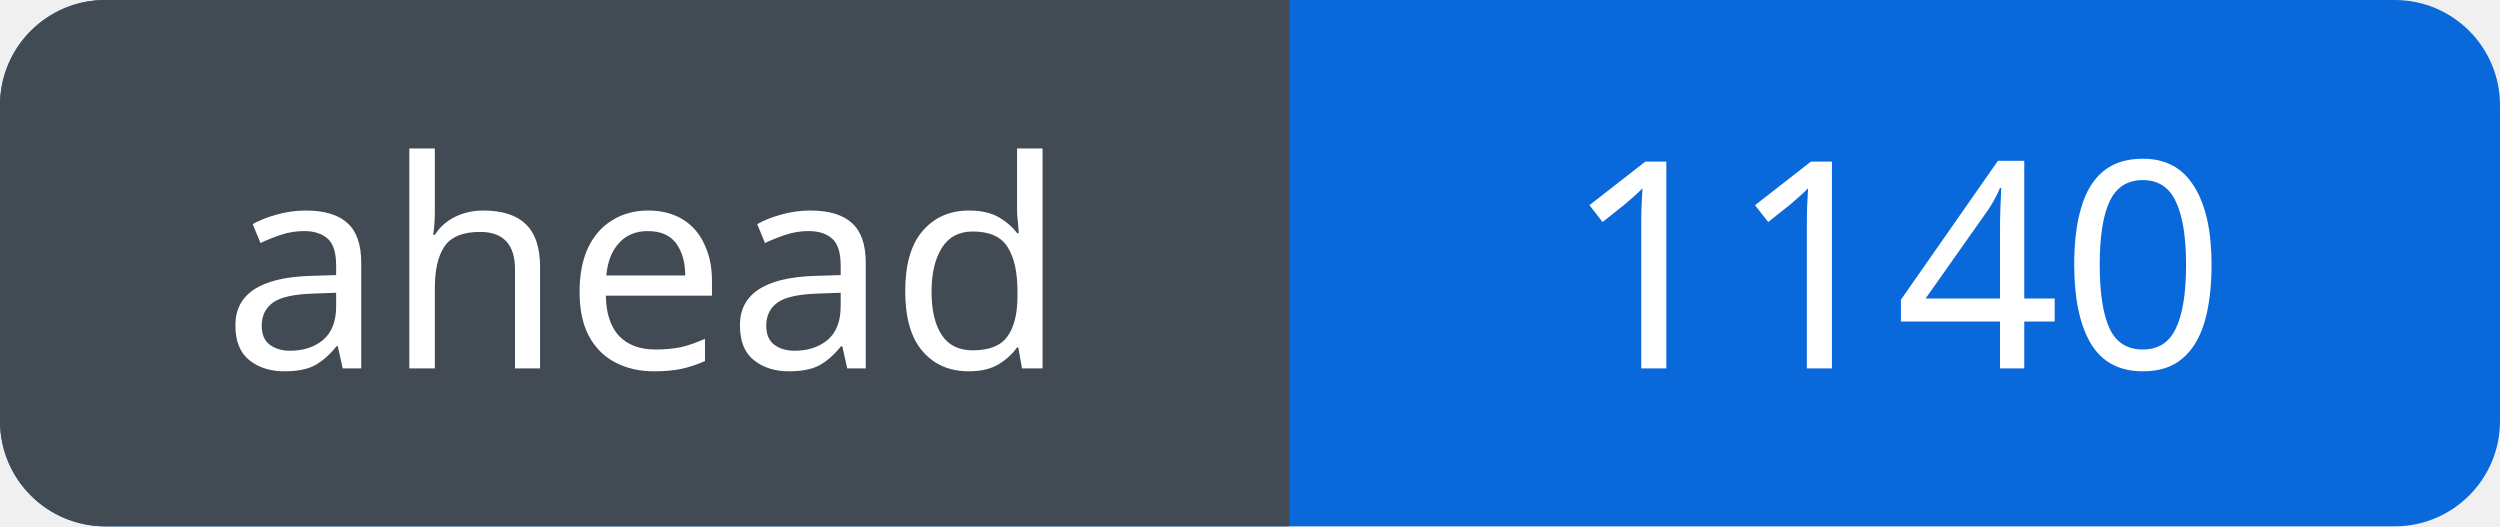
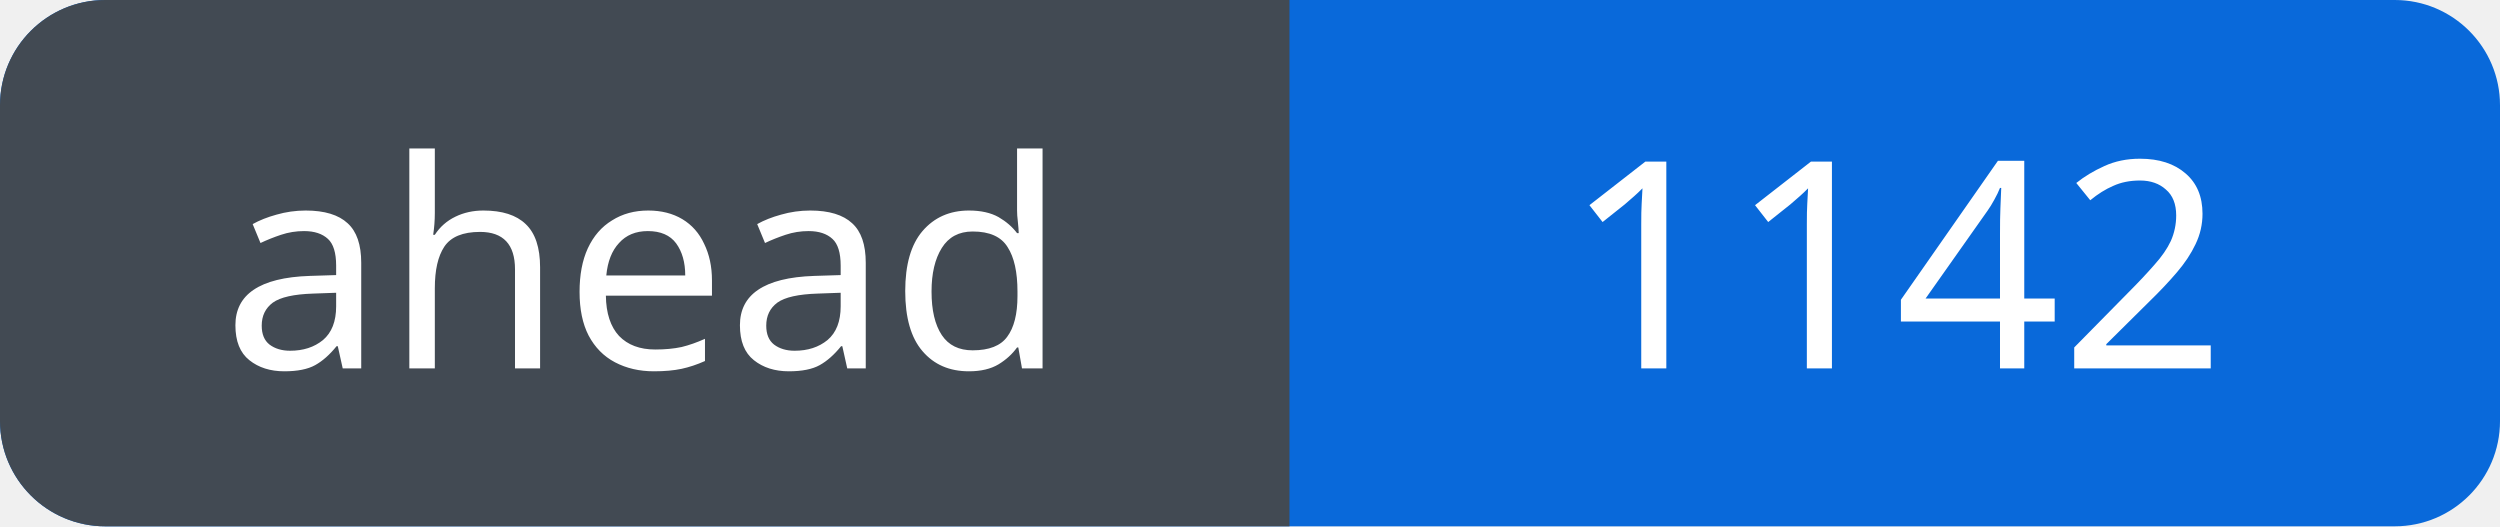
<svg xmlns="http://www.w3.org/2000/svg" width="95" height="20" viewBox="0 0 95 20" role="img" aria-labelledby="title">
  <defs>
    <clipPath id="badge">
      <rect width="95" height="20" rx="4" />
    </clipPath>
  </defs>
  <g clip-path="url(#badge)">
    <rect width="95" height="20" fill="#0969da" />
    <rect width="49" height="20" fill="#424a53" />
  </g>
  <g fill="#fff" font-family="Verdana, sans-serif" font-size="11" text-anchor="middle">
    <text x="24.5" y="14">ahead</text>
-     <text x="72.0" y="14">1140</text>
+     <text x="72.0" y="14">1142</text>
  </g>
</svg>
